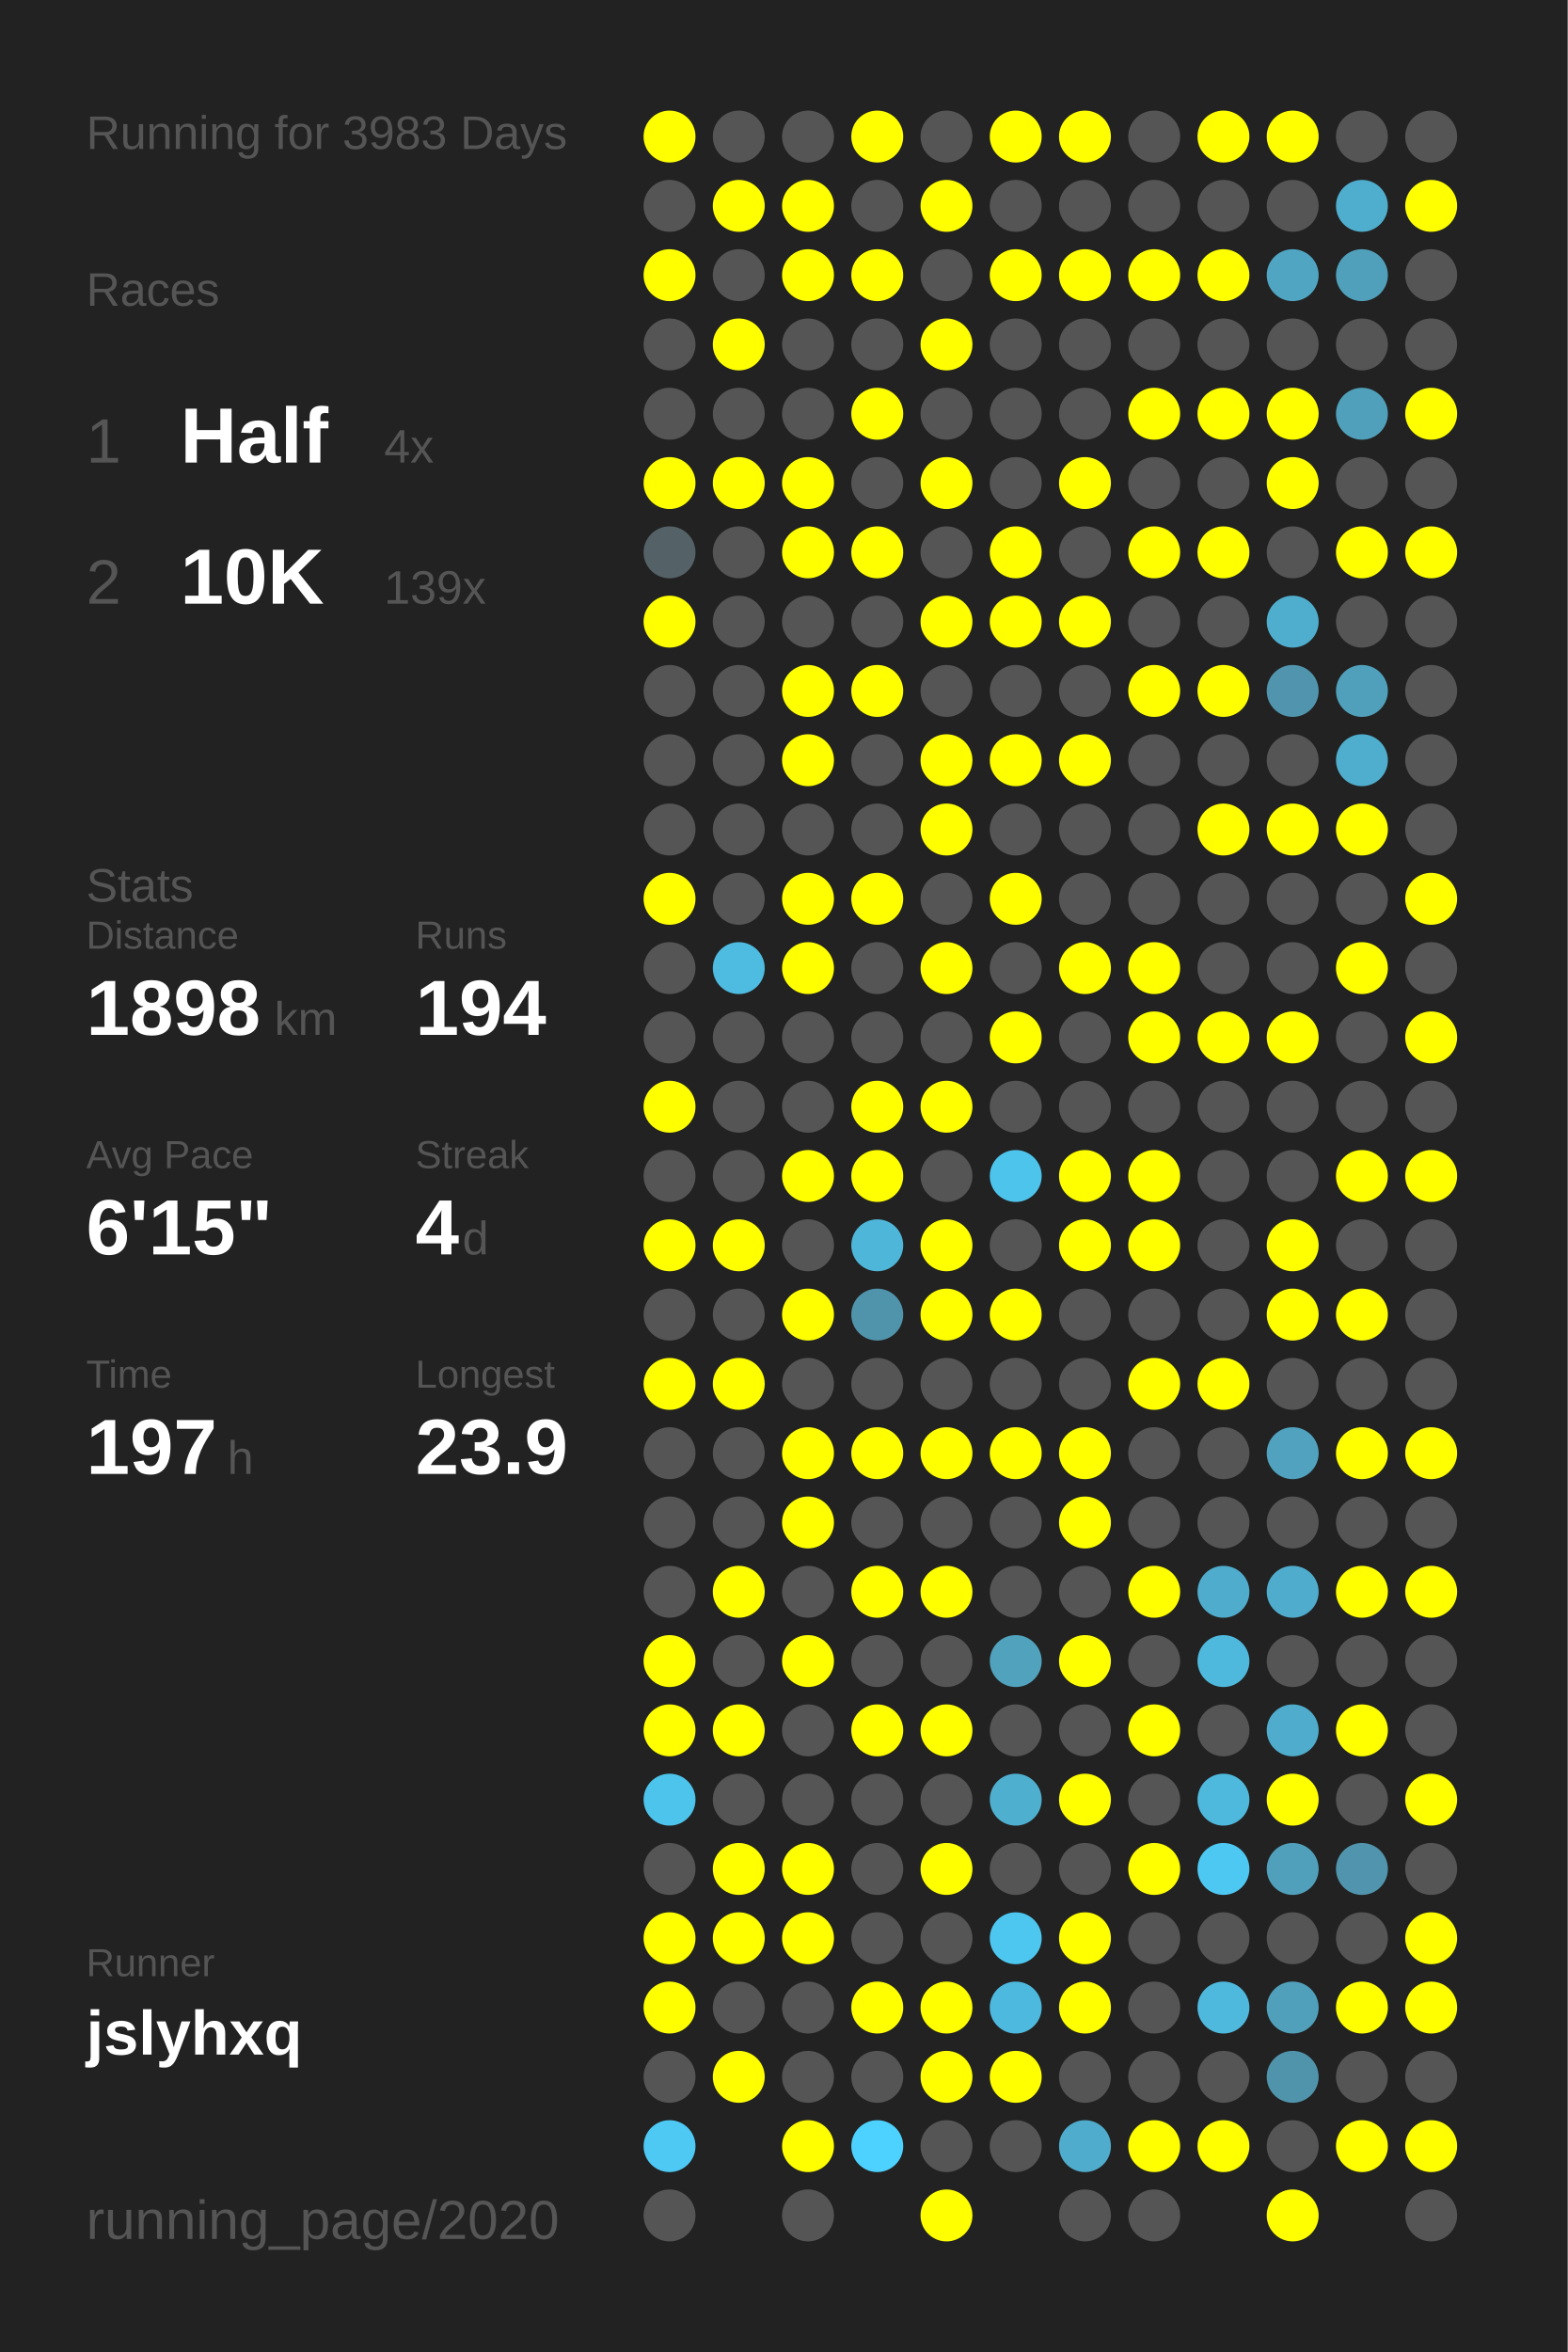
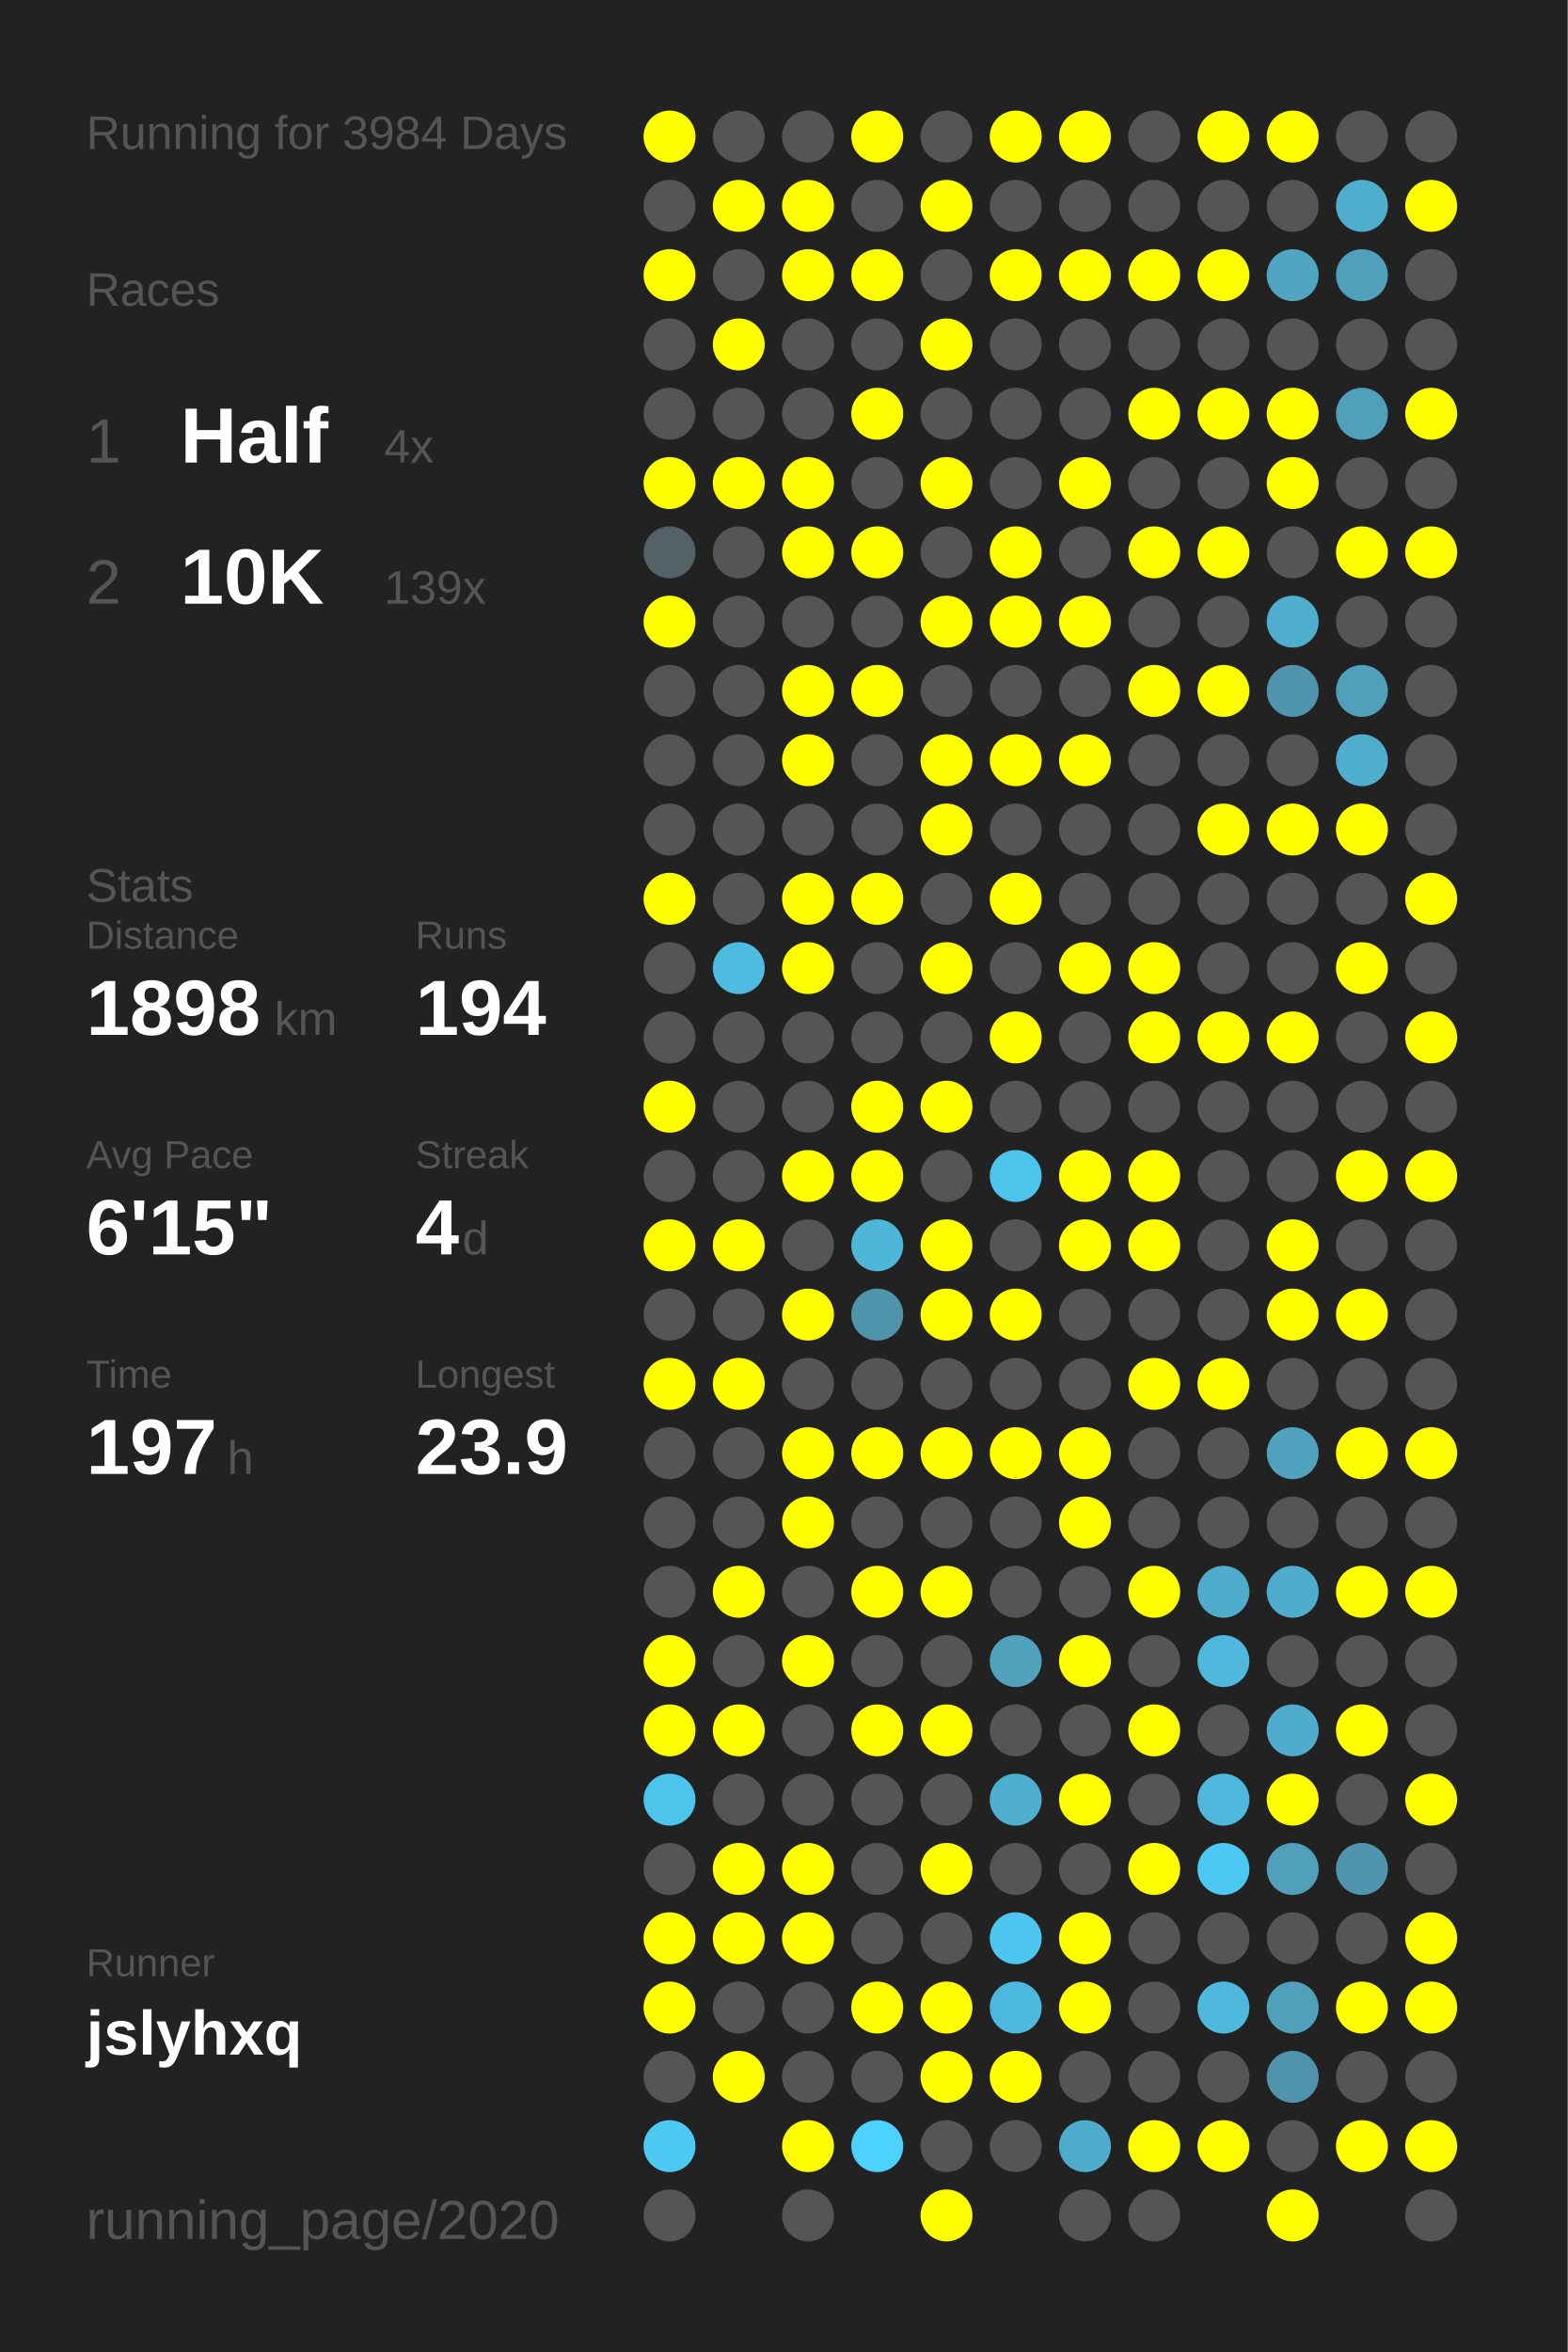
<svg xmlns="http://www.w3.org/2000/svg" baseProfile="full" height="300mm" version="1.1" viewBox="0,0,200,300" width="200mm">
  <defs />
  <rect fill="#222222" height="300" width="200" x="0" y="0" />
-   <text fill="#555555" style="font-size:6px; font-family:Arial;" x="11" y="19">Running for 3983 Days</text>
+   <text fill="#555555" style="font-size:6px; font-family:Arial;" x="11" y="19">Running for 3984 Days</text>
  <text fill="#555555" style="font-size:6px; font-family:Arial;" x="11" y="39">Races</text>
  <text fill="#555555" style="font-size:8px; font-family:Arial;" x="11" y="59">1</text>
  <text fill="#FFFFFF" style="font-size:10px; font-family:Arial; font-weight:bold;" x="23" y="59">Half</text>
  <text fill="#555555" style="font-size:6px; font-family:Arial;" x="49" y="59">4x</text>
  <text fill="#555555" style="font-size:8px; font-family:Arial;" x="11" y="77">2</text>
  <text fill="#FFFFFF" style="font-size:10px; font-family:Arial; font-weight:bold;" x="23" y="77">10K</text>
  <text fill="#555555" style="font-size:6px; font-family:Arial;" x="49" y="77">139x</text>
  <text fill="#555555" style="font-size:6px; font-family:Arial;" x="11" y="115">Stats</text>
  <text fill="#555555" style="font-size:5px; font-family:Arial;" x="11" y="121">Distance</text>
  <text fill="#FFFFFF" style="font-size:10px; font-family:Arial; font-weight:bold;" x="11" y="132">1898</text>
  <text fill="#555555" style="font-size:6px; font-family:Arial;" x="35" y="132">km</text>
  <text fill="#555555" style="font-size:5px; font-family:Arial;" x="53" y="121">Runs</text>
  <text fill="#FFFFFF" style="font-size:10px; font-family:Arial; font-weight:bold;" x="53" y="132">194</text>
  <text fill="#555555" style="font-size:5px; font-family:Arial;" x="11" y="149">Avg Pace</text>
  <text fill="#FFFFFF" style="font-size:10px; font-family:Arial; font-weight:bold;" x="11" y="160">6'15"</text>
  <text fill="#555555" style="font-size:5px; font-family:Arial;" x="53" y="149">Streak</text>
  <text fill="#FFFFFF" style="font-size:10px; font-family:Arial; font-weight:bold;" x="53" y="160">4</text>
  <text fill="#555555" style="font-size:6px; font-family:Arial;" x="59" y="160">d</text>
  <text fill="#555555" style="font-size:5px; font-family:Arial;" x="11" y="177">Time</text>
  <text fill="#FFFFFF" style="font-size:10px; font-family:Arial; font-weight:bold;" x="11" y="188">197</text>
  <text fill="#555555" style="font-size:6px; font-family:Arial;" x="29" y="188">h</text>
  <text fill="#555555" style="font-size:5px; font-family:Arial;" x="53" y="177">Longest</text>
  <text fill="#FFFFFF" style="font-size:10px; font-family:Arial; font-weight:bold;" x="53" y="188">23.9</text>
  <text fill="#555555" style="font-size:5px; font-family:Arial;" x="11" y="252.065">Runner</text>
  <text fill="#FFFFFF" style="font-size:8px; font-family:Arial; font-weight:bold;" x="11" y="262.065">jslyhxq</text>
  <text fill="#555555" style="font-size:7px; font-family:Arial;" x="11" y="285.581">running_page/2020</text>
  <circle cx="85.417" cy="17.419" fill="#FFFF00" r="3.312" />
  <circle cx="85.417" cy="26.258" fill="#555555" r="3.312" />
  <circle cx="85.417" cy="35.097" fill="#FFFF00" r="3.312" />
  <circle cx="85.417" cy="43.935" fill="#555555" r="3.312" />
  <circle cx="85.417" cy="52.774" fill="#555555" r="3.312" />
  <circle cx="85.417" cy="61.613" fill="#FFFF00" r="3.312" />
  <circle cx="85.417" cy="70.452" fill="#546267" r="3.312" />
  <circle cx="85.417" cy="79.29" fill="#FFFF00" r="3.312" />
  <circle cx="85.417" cy="88.129" fill="#555555" r="3.312" />
  <circle cx="85.417" cy="96.968" fill="#555555" r="3.312" />
  <circle cx="85.417" cy="105.806" fill="#555555" r="3.312" />
  <circle cx="85.417" cy="114.645" fill="#FFFF00" r="3.312" />
  <circle cx="85.417" cy="123.484" fill="#555555" r="3.312" />
  <circle cx="85.417" cy="132.323" fill="#555555" r="3.312" />
  <circle cx="85.417" cy="141.161" fill="#FFFF00" r="3.312" />
  <circle cx="85.417" cy="150" fill="#555555" r="3.312" />
  <circle cx="85.417" cy="158.839" fill="#FFFF00" r="3.312" />
  <circle cx="85.417" cy="167.677" fill="#555555" r="3.312" />
  <circle cx="85.417" cy="176.516" fill="#FFFF00" r="3.312" />
  <circle cx="85.417" cy="185.355" fill="#555555" r="3.312" />
  <circle cx="85.417" cy="194.194" fill="#555555" r="3.312" />
  <circle cx="85.417" cy="203.032" fill="#555555" r="3.312" />
  <circle cx="85.417" cy="211.871" fill="#FFFF00" r="3.312" />
  <circle cx="85.417" cy="220.71" fill="#FFFF00" r="3.312" />
  <circle cx="85.417" cy="229.548" fill="#4dc4eb" r="3.312" />
  <circle cx="85.417" cy="238.387" fill="#555555" r="3.312" />
  <circle cx="85.417" cy="247.226" fill="#FFFF00" r="3.312" />
  <circle cx="85.417" cy="256.065" fill="#FFFF00" r="3.312" />
  <circle cx="85.417" cy="264.903" fill="#555555" r="3.312" />
  <circle cx="85.417" cy="273.742" fill="#4dc9f4" r="3.312" />
  <circle cx="85.417" cy="282.581" fill="#555555" r="3.312" />
  <circle cx="94.25" cy="17.419" fill="#555555" r="3.312" />
  <circle cx="94.25" cy="26.258" fill="#FFFF00" r="3.312" />
  <circle cx="94.25" cy="35.097" fill="#555555" r="3.312" />
  <circle cx="94.25" cy="43.935" fill="#FFFF00" r="3.312" />
  <circle cx="94.25" cy="52.774" fill="#555555" r="3.312" />
  <circle cx="94.25" cy="61.613" fill="#FFFF00" r="3.312" />
  <circle cx="94.25" cy="70.452" fill="#555555" r="3.312" />
  <circle cx="94.25" cy="79.29" fill="#555555" r="3.312" />
  <circle cx="94.25" cy="88.129" fill="#555555" r="3.312" />
  <circle cx="94.25" cy="96.968" fill="#555555" r="3.312" />
  <circle cx="94.25" cy="105.806" fill="#555555" r="3.312" />
  <circle cx="94.25" cy="114.645" fill="#555555" r="3.312" />
  <circle cx="94.25" cy="123.484" fill="#4ebbe0" r="3.312" />
  <circle cx="94.25" cy="132.323" fill="#555555" r="3.312" />
  <circle cx="94.25" cy="141.161" fill="#555555" r="3.312" />
  <circle cx="94.25" cy="150" fill="#555555" r="3.312" />
  <circle cx="94.25" cy="158.839" fill="#FFFF00" r="3.312" />
  <circle cx="94.25" cy="167.677" fill="#555555" r="3.312" />
  <circle cx="94.25" cy="176.516" fill="#FFFF00" r="3.312" />
  <circle cx="94.25" cy="185.355" fill="#555555" r="3.312" />
  <circle cx="94.25" cy="194.194" fill="#555555" r="3.312" />
  <circle cx="94.25" cy="203.032" fill="#FFFF00" r="3.312" />
  <circle cx="94.25" cy="211.871" fill="#555555" r="3.312" />
  <circle cx="94.25" cy="220.71" fill="#FFFF00" r="3.312" />
  <circle cx="94.25" cy="229.548" fill="#555555" r="3.312" />
  <circle cx="94.25" cy="238.387" fill="#FFFF00" r="3.312" />
  <circle cx="94.25" cy="247.226" fill="#FFFF00" r="3.312" />
  <circle cx="94.25" cy="256.065" fill="#555555" r="3.312" />
  <circle cx="94.25" cy="264.903" fill="#FFFF00" r="3.312" />
  <circle cx="103.083" cy="17.419" fill="#555555" r="3.312" />
  <circle cx="103.083" cy="26.258" fill="#FFFF00" r="3.312" />
  <circle cx="103.083" cy="35.097" fill="#FFFF00" r="3.312" />
  <circle cx="103.083" cy="43.935" fill="#555555" r="3.312" />
  <circle cx="103.083" cy="52.774" fill="#555555" r="3.312" />
  <circle cx="103.083" cy="61.613" fill="#FFFF00" r="3.312" />
  <circle cx="103.083" cy="70.452" fill="#FFFF00" r="3.312" />
  <circle cx="103.083" cy="79.29" fill="#555555" r="3.312" />
  <circle cx="103.083" cy="88.129" fill="#FFFF00" r="3.312" />
  <circle cx="103.083" cy="96.968" fill="#FFFF00" r="3.312" />
  <circle cx="103.083" cy="105.806" fill="#555555" r="3.312" />
  <circle cx="103.083" cy="114.645" fill="#FFFF00" r="3.312" />
  <circle cx="103.083" cy="123.484" fill="#FFFF00" r="3.312" />
  <circle cx="103.083" cy="132.323" fill="#555555" r="3.312" />
  <circle cx="103.083" cy="141.161" fill="#555555" r="3.312" />
  <circle cx="103.083" cy="150" fill="#FFFF00" r="3.312" />
  <circle cx="103.083" cy="158.839" fill="#555555" r="3.312" />
  <circle cx="103.083" cy="167.677" fill="#FFFF00" r="3.312" />
  <circle cx="103.083" cy="176.516" fill="#555555" r="3.312" />
  <circle cx="103.083" cy="185.355" fill="#FFFF00" r="3.312" />
  <circle cx="103.083" cy="194.194" fill="#FFFF00" r="3.312" />
  <circle cx="103.083" cy="203.032" fill="#555555" r="3.312" />
  <circle cx="103.083" cy="211.871" fill="#FFFF00" r="3.312" />
  <circle cx="103.083" cy="220.71" fill="#555555" r="3.312" />
  <circle cx="103.083" cy="229.548" fill="#555555" r="3.312" />
  <circle cx="103.083" cy="238.387" fill="#FFFF00" r="3.312" />
  <circle cx="103.083" cy="247.226" fill="#FFFF00" r="3.312" />
  <circle cx="103.083" cy="256.065" fill="#555555" r="3.312" />
  <circle cx="103.083" cy="264.903" fill="#555555" r="3.312" />
  <circle cx="103.083" cy="273.742" fill="#FFFF00" r="3.312" />
  <circle cx="103.083" cy="282.581" fill="#555555" r="3.312" />
  <circle cx="111.917" cy="17.419" fill="#FFFF00" r="3.312" />
  <circle cx="111.917" cy="26.258" fill="#555555" r="3.312" />
  <circle cx="111.917" cy="35.097" fill="#FFFF00" r="3.312" />
  <circle cx="111.917" cy="43.935" fill="#555555" r="3.312" />
  <circle cx="111.917" cy="52.774" fill="#FFFF00" r="3.312" />
  <circle cx="111.917" cy="61.613" fill="#555555" r="3.312" />
  <circle cx="111.917" cy="70.452" fill="#FFFF00" r="3.312" />
  <circle cx="111.917" cy="79.29" fill="#555555" r="3.312" />
  <circle cx="111.917" cy="88.129" fill="#FFFF00" r="3.312" />
  <circle cx="111.917" cy="96.968" fill="#555555" r="3.312" />
  <circle cx="111.917" cy="105.806" fill="#555555" r="3.312" />
  <circle cx="111.917" cy="114.645" fill="#FFFF00" r="3.312" />
  <circle cx="111.917" cy="123.484" fill="#555555" r="3.312" />
  <circle cx="111.917" cy="132.323" fill="#555555" r="3.312" />
  <circle cx="111.917" cy="141.161" fill="#FFFF00" r="3.312" />
  <circle cx="111.917" cy="150" fill="#FFFF00" r="3.312" />
  <circle cx="111.917" cy="158.839" fill="#4eb6d9" r="3.312" />
  <circle cx="111.917" cy="167.677" fill="#5094ab" r="3.312" />
  <circle cx="111.917" cy="176.516" fill="#555555" r="3.312" />
  <circle cx="111.917" cy="185.355" fill="#FFFF00" r="3.312" />
  <circle cx="111.917" cy="194.194" fill="#555555" r="3.312" />
  <circle cx="111.917" cy="203.032" fill="#FFFF00" r="3.312" />
  <circle cx="111.917" cy="211.871" fill="#555555" r="3.312" />
  <circle cx="111.917" cy="220.71" fill="#FFFF00" r="3.312" />
  <circle cx="111.917" cy="229.548" fill="#555555" r="3.312" />
  <circle cx="111.917" cy="238.387" fill="#555555" r="3.312" />
  <circle cx="111.917" cy="247.226" fill="#555555" r="3.312" />
  <circle cx="111.917" cy="256.065" fill="#FFFF00" r="3.312" />
  <circle cx="111.917" cy="264.903" fill="#555555" r="3.312" />
  <circle cx="111.917" cy="273.742" fill="#4dd1fe" r="3.312" />
  <circle cx="120.75" cy="17.419" fill="#555555" r="3.312" />
  <circle cx="120.75" cy="26.258" fill="#FFFF00" r="3.312" />
  <circle cx="120.75" cy="35.097" fill="#555555" r="3.312" />
  <circle cx="120.75" cy="43.935" fill="#FFFF00" r="3.312" />
  <circle cx="120.75" cy="52.774" fill="#555555" r="3.312" />
  <circle cx="120.75" cy="61.613" fill="#FFFF00" r="3.312" />
  <circle cx="120.75" cy="70.452" fill="#555555" r="3.312" />
  <circle cx="120.75" cy="79.29" fill="#FFFF00" r="3.312" />
  <circle cx="120.75" cy="88.129" fill="#555555" r="3.312" />
  <circle cx="120.75" cy="96.968" fill="#FFFF00" r="3.312" />
  <circle cx="120.75" cy="105.806" fill="#FFFF00" r="3.312" />
  <circle cx="120.75" cy="114.645" fill="#555555" r="3.312" />
  <circle cx="120.75" cy="123.484" fill="#FFFF00" r="3.312" />
  <circle cx="120.75" cy="132.323" fill="#555555" r="3.312" />
  <circle cx="120.75" cy="141.161" fill="#FFFF00" r="3.312" />
  <circle cx="120.75" cy="150" fill="#555555" r="3.312" />
  <circle cx="120.75" cy="158.839" fill="#FFFF00" r="3.312" />
  <circle cx="120.75" cy="167.677" fill="#FFFF00" r="3.312" />
  <circle cx="120.75" cy="176.516" fill="#555555" r="3.312" />
  <circle cx="120.75" cy="185.355" fill="#FFFF00" r="3.312" />
  <circle cx="120.75" cy="194.194" fill="#555555" r="3.312" />
  <circle cx="120.75" cy="203.032" fill="#FFFF00" r="3.312" />
  <circle cx="120.75" cy="211.871" fill="#555555" r="3.312" />
  <circle cx="120.75" cy="220.71" fill="#FFFF00" r="3.312" />
  <circle cx="120.75" cy="229.548" fill="#555555" r="3.312" />
  <circle cx="120.75" cy="238.387" fill="#FFFF00" r="3.312" />
  <circle cx="120.75" cy="247.226" fill="#555555" r="3.312" />
  <circle cx="120.75" cy="256.065" fill="#FFFF00" r="3.312" />
  <circle cx="120.75" cy="264.903" fill="#FFFF00" r="3.312" />
  <circle cx="120.75" cy="273.742" fill="#555555" r="3.312" />
  <circle cx="120.75" cy="282.581" fill="#FFFF00" r="3.312" />
  <circle cx="129.583" cy="17.419" fill="#FFFF00" r="3.312" />
  <circle cx="129.583" cy="26.258" fill="#555555" r="3.312" />
  <circle cx="129.583" cy="35.097" fill="#FFFF00" r="3.312" />
  <circle cx="129.583" cy="43.935" fill="#555555" r="3.312" />
  <circle cx="129.583" cy="52.774" fill="#555555" r="3.312" />
  <circle cx="129.583" cy="61.613" fill="#555555" r="3.312" />
  <circle cx="129.583" cy="70.452" fill="#FFFF00" r="3.312" />
  <circle cx="129.583" cy="79.29" fill="#FFFF00" r="3.312" />
  <circle cx="129.583" cy="88.129" fill="#555555" r="3.312" />
  <circle cx="129.583" cy="96.968" fill="#FFFF00" r="3.312" />
  <circle cx="129.583" cy="105.806" fill="#555555" r="3.312" />
  <circle cx="129.583" cy="114.645" fill="#FFFF00" r="3.312" />
  <circle cx="129.583" cy="123.484" fill="#555555" r="3.312" />
  <circle cx="129.583" cy="132.323" fill="#FFFF00" r="3.312" />
  <circle cx="129.583" cy="141.161" fill="#555555" r="3.312" />
  <circle cx="129.583" cy="150" fill="#4dc4ec" r="3.312" />
  <circle cx="129.583" cy="158.839" fill="#555555" r="3.312" />
  <circle cx="129.583" cy="167.677" fill="#FFFF00" r="3.312" />
  <circle cx="129.583" cy="176.516" fill="#555555" r="3.312" />
  <circle cx="129.583" cy="185.355" fill="#FFFF00" r="3.312" />
  <circle cx="129.583" cy="194.194" fill="#555555" r="3.312" />
  <circle cx="129.583" cy="203.032" fill="#555555" r="3.312" />
  <circle cx="129.583" cy="211.871" fill="#50a2bd" r="3.312" />
  <circle cx="129.583" cy="220.71" fill="#555555" r="3.312" />
  <circle cx="129.583" cy="229.548" fill="#4fafcf" r="3.312" />
  <circle cx="129.583" cy="238.387" fill="#555555" r="3.312" />
  <circle cx="129.583" cy="247.226" fill="#4dc7f0" r="3.312" />
  <circle cx="129.583" cy="256.065" fill="#4eb9de" r="3.312" />
  <circle cx="129.583" cy="264.903" fill="#FFFF00" r="3.312" />
  <circle cx="129.583" cy="273.742" fill="#555555" r="3.312" />
  <circle cx="138.417" cy="17.419" fill="#FFFF00" r="3.312" />
  <circle cx="138.417" cy="26.258" fill="#555555" r="3.312" />
  <circle cx="138.417" cy="35.097" fill="#FFFF00" r="3.312" />
  <circle cx="138.417" cy="43.935" fill="#555555" r="3.312" />
  <circle cx="138.417" cy="52.774" fill="#555555" r="3.312" />
  <circle cx="138.417" cy="61.613" fill="#FFFF00" r="3.312" />
  <circle cx="138.417" cy="70.452" fill="#555555" r="3.312" />
  <circle cx="138.417" cy="79.29" fill="#FFFF00" r="3.312" />
  <circle cx="138.417" cy="88.129" fill="#555555" r="3.312" />
  <circle cx="138.417" cy="96.968" fill="#FFFF00" r="3.312" />
  <circle cx="138.417" cy="105.806" fill="#555555" r="3.312" />
  <circle cx="138.417" cy="114.645" fill="#555555" r="3.312" />
  <circle cx="138.417" cy="123.484" fill="#FFFF00" r="3.312" />
  <circle cx="138.417" cy="132.323" fill="#555555" r="3.312" />
  <circle cx="138.417" cy="141.161" fill="#555555" r="3.312" />
  <circle cx="138.417" cy="150" fill="#FFFF00" r="3.312" />
  <circle cx="138.417" cy="158.839" fill="#FFFF00" r="3.312" />
  <circle cx="138.417" cy="167.677" fill="#555555" r="3.312" />
  <circle cx="138.417" cy="176.516" fill="#555555" r="3.312" />
  <circle cx="138.417" cy="185.355" fill="#FFFF00" r="3.312" />
  <circle cx="138.417" cy="194.194" fill="#FFFF00" r="3.312" />
  <circle cx="138.417" cy="203.032" fill="#555555" r="3.312" />
  <circle cx="138.417" cy="211.871" fill="#FFFF00" r="3.312" />
  <circle cx="138.417" cy="220.71" fill="#555555" r="3.312" />
  <circle cx="138.417" cy="229.548" fill="#FFFF00" r="3.312" />
  <circle cx="138.417" cy="238.387" fill="#555555" r="3.312" />
  <circle cx="138.417" cy="247.226" fill="#FFFF00" r="3.312" />
  <circle cx="138.417" cy="256.065" fill="#FFFF00" r="3.312" />
  <circle cx="138.417" cy="264.903" fill="#555555" r="3.312" />
  <circle cx="138.417" cy="273.742" fill="#4faccc" r="3.312" />
  <circle cx="138.417" cy="282.581" fill="#555555" r="3.312" />
  <circle cx="147.25" cy="17.419" fill="#555555" r="3.312" />
  <circle cx="147.25" cy="26.258" fill="#555555" r="3.312" />
  <circle cx="147.25" cy="35.097" fill="#FFFF00" r="3.312" />
  <circle cx="147.25" cy="43.935" fill="#555555" r="3.312" />
  <circle cx="147.25" cy="52.774" fill="#FFFF00" r="3.312" />
  <circle cx="147.25" cy="61.613" fill="#555555" r="3.312" />
  <circle cx="147.25" cy="70.452" fill="#FFFF00" r="3.312" />
  <circle cx="147.25" cy="79.29" fill="#555555" r="3.312" />
  <circle cx="147.25" cy="88.129" fill="#FFFF00" r="3.312" />
  <circle cx="147.25" cy="96.968" fill="#555555" r="3.312" />
  <circle cx="147.25" cy="105.806" fill="#555555" r="3.312" />
  <circle cx="147.25" cy="114.645" fill="#555555" r="3.312" />
  <circle cx="147.25" cy="123.484" fill="#FFFF00" r="3.312" />
  <circle cx="147.25" cy="132.323" fill="#FFFF00" r="3.312" />
  <circle cx="147.25" cy="141.161" fill="#555555" r="3.312" />
  <circle cx="147.25" cy="150" fill="#FFFF00" r="3.312" />
  <circle cx="147.25" cy="158.839" fill="#FFFF00" r="3.312" />
  <circle cx="147.25" cy="167.677" fill="#555555" r="3.312" />
  <circle cx="147.25" cy="176.516" fill="#FFFF00" r="3.312" />
  <circle cx="147.25" cy="185.355" fill="#555555" r="3.312" />
  <circle cx="147.25" cy="194.194" fill="#555555" r="3.312" />
  <circle cx="147.25" cy="203.032" fill="#FFFF00" r="3.312" />
  <circle cx="147.25" cy="211.871" fill="#555555" r="3.312" />
  <circle cx="147.25" cy="220.71" fill="#FFFF00" r="3.312" />
  <circle cx="147.25" cy="229.548" fill="#555555" r="3.312" />
  <circle cx="147.25" cy="238.387" fill="#FFFF00" r="3.312" />
  <circle cx="147.25" cy="247.226" fill="#555555" r="3.312" />
  <circle cx="147.25" cy="256.065" fill="#555555" r="3.312" />
  <circle cx="147.25" cy="264.903" fill="#555555" r="3.312" />
  <circle cx="147.25" cy="273.742" fill="#FFFF00" r="3.312" />
  <circle cx="147.25" cy="282.581" fill="#555555" r="3.312" />
  <circle cx="156.083" cy="17.419" fill="#FFFF00" r="3.312" />
  <circle cx="156.083" cy="26.258" fill="#555555" r="3.312" />
  <circle cx="156.083" cy="35.097" fill="#FFFF00" r="3.312" />
  <circle cx="156.083" cy="43.935" fill="#555555" r="3.312" />
  <circle cx="156.083" cy="52.774" fill="#FFFF00" r="3.312" />
  <circle cx="156.083" cy="61.613" fill="#555555" r="3.312" />
  <circle cx="156.083" cy="70.452" fill="#FFFF00" r="3.312" />
  <circle cx="156.083" cy="79.29" fill="#555555" r="3.312" />
  <circle cx="156.083" cy="88.129" fill="#FFFF00" r="3.312" />
  <circle cx="156.083" cy="96.968" fill="#555555" r="3.312" />
  <circle cx="156.083" cy="105.806" fill="#FFFF00" r="3.312" />
  <circle cx="156.083" cy="114.645" fill="#555555" r="3.312" />
  <circle cx="156.083" cy="123.484" fill="#555555" r="3.312" />
  <circle cx="156.083" cy="132.323" fill="#FFFF00" r="3.312" />
  <circle cx="156.083" cy="141.161" fill="#555555" r="3.312" />
  <circle cx="156.083" cy="150" fill="#555555" r="3.312" />
  <circle cx="156.083" cy="158.839" fill="#555555" r="3.312" />
  <circle cx="156.083" cy="167.677" fill="#555555" r="3.312" />
  <circle cx="156.083" cy="176.516" fill="#FFFF00" r="3.312" />
  <circle cx="156.083" cy="185.355" fill="#555555" r="3.312" />
  <circle cx="156.083" cy="194.194" fill="#555555" r="3.312" />
  <circle cx="156.083" cy="203.032" fill="#4faccc" r="3.312" />
  <circle cx="156.083" cy="211.871" fill="#4eb9dd" r="3.312" />
  <circle cx="156.083" cy="220.71" fill="#555555" r="3.312" />
  <circle cx="156.083" cy="229.548" fill="#4eb9dd" r="3.312" />
  <circle cx="156.083" cy="238.387" fill="#4dc8f2" r="3.312" />
  <circle cx="156.083" cy="247.226" fill="#555555" r="3.312" />
  <circle cx="156.083" cy="256.065" fill="#4eb9dd" r="3.312" />
  <circle cx="156.083" cy="264.903" fill="#555555" r="3.312" />
  <circle cx="156.083" cy="273.742" fill="#FFFF00" r="3.312" />
  <circle cx="164.917" cy="17.419" fill="#FFFF00" r="3.312" />
  <circle cx="164.917" cy="26.258" fill="#555555" r="3.312" />
  <circle cx="164.917" cy="35.097" fill="#4fa5c2" r="3.312" />
  <circle cx="164.917" cy="43.935" fill="#555555" r="3.312" />
  <circle cx="164.917" cy="52.774" fill="#FFFF00" r="3.312" />
  <circle cx="164.917" cy="61.613" fill="#FFFF00" r="3.312" />
  <circle cx="164.917" cy="70.452" fill="#555555" r="3.312" />
  <circle cx="164.917" cy="79.29" fill="#4faece" r="3.312" />
  <circle cx="164.917" cy="88.129" fill="#5095ad" r="3.312" />
  <circle cx="164.917" cy="96.968" fill="#555555" r="3.312" />
  <circle cx="164.917" cy="105.806" fill="#FFFF00" r="3.312" />
  <circle cx="164.917" cy="114.645" fill="#555555" r="3.312" />
  <circle cx="164.917" cy="123.484" fill="#555555" r="3.312" />
  <circle cx="164.917" cy="132.323" fill="#FFFF00" r="3.312" />
  <circle cx="164.917" cy="141.161" fill="#555555" r="3.312" />
  <circle cx="164.917" cy="150" fill="#555555" r="3.312" />
  <circle cx="164.917" cy="158.839" fill="#FFFF00" r="3.312" />
  <circle cx="164.917" cy="167.677" fill="#FFFF00" r="3.312" />
  <circle cx="164.917" cy="176.516" fill="#555555" r="3.312" />
  <circle cx="164.917" cy="185.355" fill="#50a2be" r="3.312" />
  <circle cx="164.917" cy="194.194" fill="#555555" r="3.312" />
  <circle cx="164.917" cy="203.032" fill="#4faccc" r="3.312" />
  <circle cx="164.917" cy="211.871" fill="#555555" r="3.312" />
  <circle cx="164.917" cy="220.71" fill="#4faccc" r="3.312" />
  <circle cx="164.917" cy="229.548" fill="#FFFF00" r="3.312" />
  <circle cx="164.917" cy="238.387" fill="#50a0bb" r="3.312" />
  <circle cx="164.917" cy="247.226" fill="#555555" r="3.312" />
  <circle cx="164.917" cy="256.065" fill="#50a0bb" r="3.312" />
  <circle cx="164.917" cy="264.903" fill="#5094ab" r="3.312" />
  <circle cx="164.917" cy="273.742" fill="#555555" r="3.312" />
  <circle cx="164.917" cy="282.581" fill="#FFFF00" r="3.312" />
  <circle cx="173.75" cy="17.419" fill="#555555" r="3.312" />
  <circle cx="173.75" cy="26.258" fill="#4fadcd" r="3.312" />
  <circle cx="173.75" cy="35.097" fill="#50a0bb" r="3.312" />
  <circle cx="173.75" cy="43.935" fill="#555555" r="3.312" />
  <circle cx="173.75" cy="52.774" fill="#50a0bb" r="3.312" />
  <circle cx="173.75" cy="61.613" fill="#555555" r="3.312" />
  <circle cx="173.75" cy="70.452" fill="#FFFF00" r="3.312" />
  <circle cx="173.75" cy="79.29" fill="#555555" r="3.312" />
  <circle cx="173.75" cy="88.129" fill="#50a0bb" r="3.312" />
  <circle cx="173.75" cy="96.968" fill="#4fadcd" r="3.312" />
  <circle cx="173.75" cy="105.806" fill="#FFFF00" r="3.312" />
  <circle cx="173.75" cy="114.645" fill="#555555" r="3.312" />
  <circle cx="173.75" cy="123.484" fill="#FFFF00" r="3.312" />
  <circle cx="173.75" cy="132.323" fill="#555555" r="3.312" />
  <circle cx="173.75" cy="141.161" fill="#555555" r="3.312" />
  <circle cx="173.75" cy="150" fill="#FFFF00" r="3.312" />
  <circle cx="173.75" cy="158.839" fill="#555555" r="3.312" />
  <circle cx="173.75" cy="167.677" fill="#FFFF00" r="3.312" />
  <circle cx="173.75" cy="176.516" fill="#555555" r="3.312" />
  <circle cx="173.75" cy="185.355" fill="#FFFF00" r="3.312" />
  <circle cx="173.75" cy="194.194" fill="#555555" r="3.312" />
  <circle cx="173.75" cy="203.032" fill="#FFFF00" r="3.312" />
  <circle cx="173.75" cy="211.871" fill="#555555" r="3.312" />
  <circle cx="173.75" cy="220.71" fill="#FFFF00" r="3.312" />
  <circle cx="173.75" cy="229.548" fill="#555555" r="3.312" />
  <circle cx="173.75" cy="238.387" fill="#5095ad" r="3.312" />
  <circle cx="173.75" cy="247.226" fill="#555555" r="3.312" />
  <circle cx="173.75" cy="256.065" fill="#FFFF00" r="3.312" />
  <circle cx="173.75" cy="264.903" fill="#555555" r="3.312" />
  <circle cx="173.75" cy="273.742" fill="#FFFF00" r="3.312" />
  <circle cx="182.583" cy="17.419" fill="#555555" r="3.312" />
  <circle cx="182.583" cy="26.258" fill="#FFFF00" r="3.312" />
  <circle cx="182.583" cy="35.097" fill="#555555" r="3.312" />
  <circle cx="182.583" cy="43.935" fill="#555555" r="3.312" />
  <circle cx="182.583" cy="52.774" fill="#FFFF00" r="3.312" />
  <circle cx="182.583" cy="61.613" fill="#555555" r="3.312" />
  <circle cx="182.583" cy="70.452" fill="#FFFF00" r="3.312" />
  <circle cx="182.583" cy="79.29" fill="#555555" r="3.312" />
  <circle cx="182.583" cy="88.129" fill="#555555" r="3.312" />
  <circle cx="182.583" cy="96.968" fill="#555555" r="3.312" />
  <circle cx="182.583" cy="105.806" fill="#555555" r="3.312" />
  <circle cx="182.583" cy="114.645" fill="#FFFF00" r="3.312" />
  <circle cx="182.583" cy="123.484" fill="#555555" r="3.312" />
  <circle cx="182.583" cy="132.323" fill="#FFFF00" r="3.312" />
  <circle cx="182.583" cy="141.161" fill="#555555" r="3.312" />
  <circle cx="182.583" cy="150" fill="#FFFF00" r="3.312" />
  <circle cx="182.583" cy="158.839" fill="#555555" r="3.312" />
  <circle cx="182.583" cy="167.677" fill="#555555" r="3.312" />
  <circle cx="182.583" cy="176.516" fill="#555555" r="3.312" />
  <circle cx="182.583" cy="185.355" fill="#FFFF00" r="3.312" />
  <circle cx="182.583" cy="194.194" fill="#555555" r="3.312" />
  <circle cx="182.583" cy="203.032" fill="#FFFF00" r="3.312" />
  <circle cx="182.583" cy="211.871" fill="#555555" r="3.312" />
  <circle cx="182.583" cy="220.71" fill="#555555" r="3.312" />
  <circle cx="182.583" cy="229.548" fill="#FFFF00" r="3.312" />
  <circle cx="182.583" cy="238.387" fill="#555555" r="3.312" />
  <circle cx="182.583" cy="247.226" fill="#FFFF00" r="3.312" />
  <circle cx="182.583" cy="256.065" fill="#FFFF00" r="3.312" />
  <circle cx="182.583" cy="264.903" fill="#555555" r="3.312" />
  <circle cx="182.583" cy="273.742" fill="#FFFF00" r="3.312" />
  <circle cx="182.583" cy="282.581" fill="#555555" r="3.312" />
</svg>
